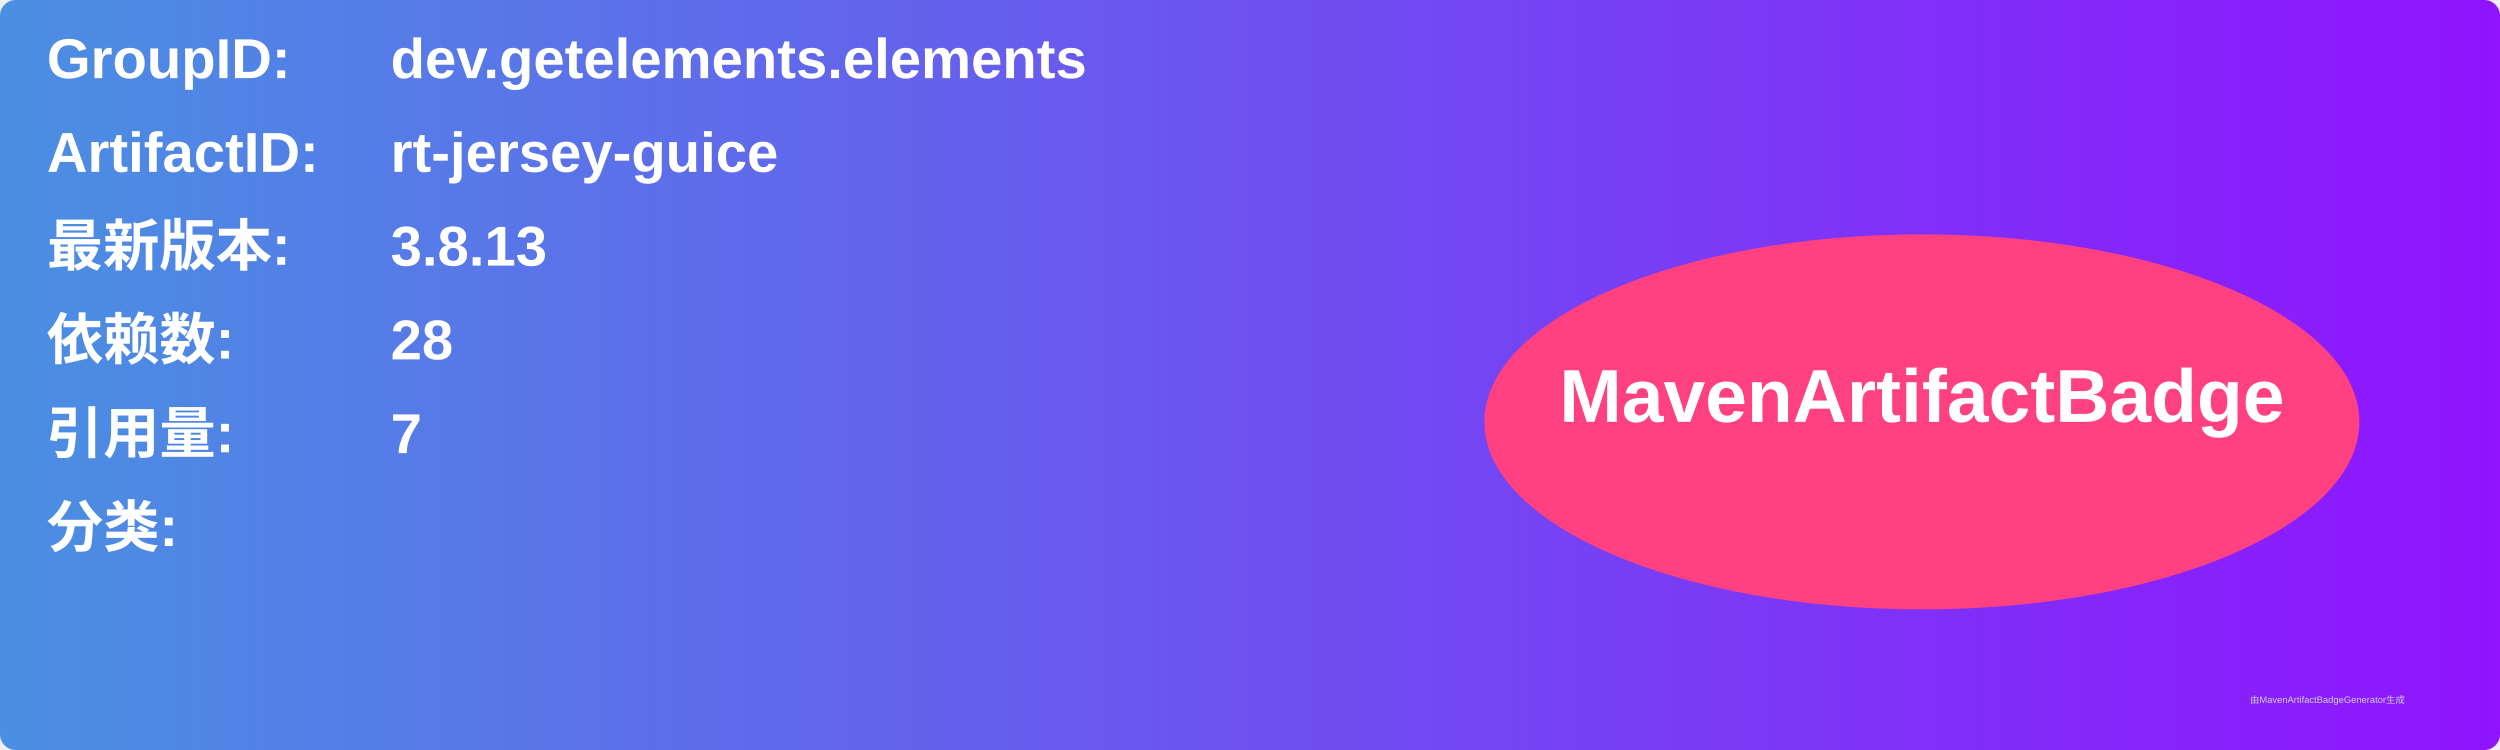
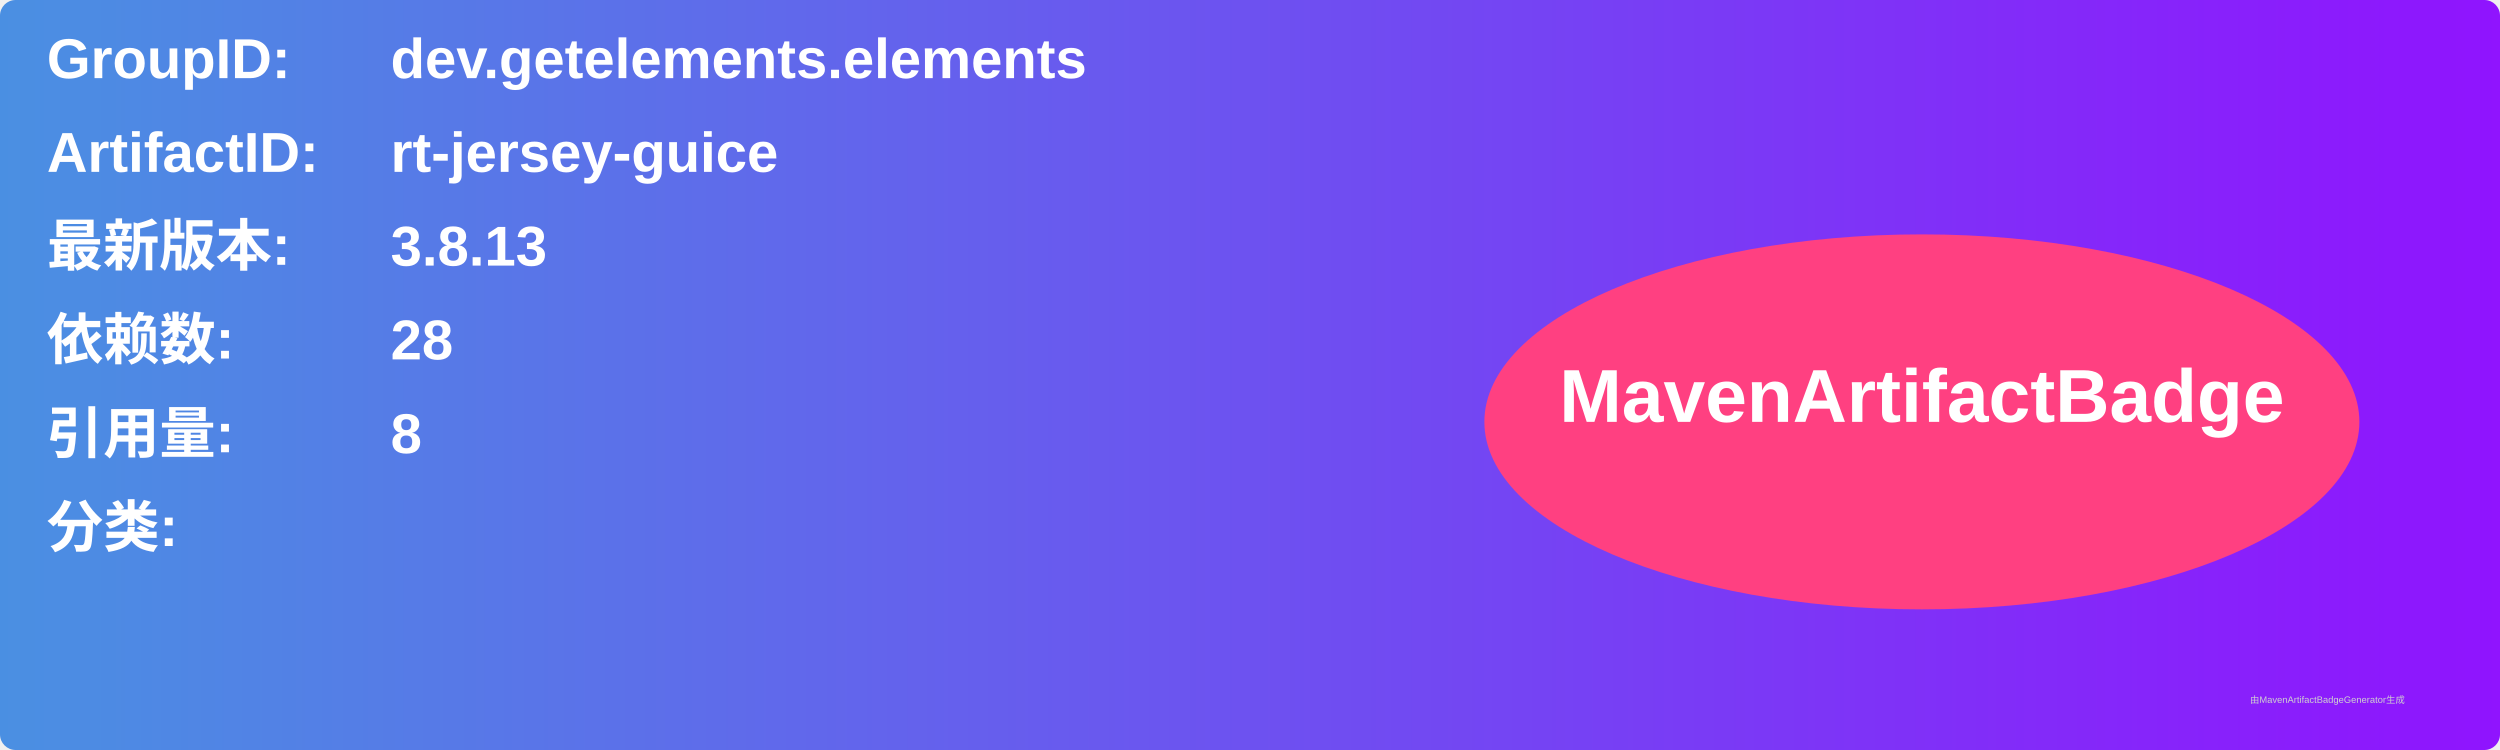
<svg xmlns="http://www.w3.org/2000/svg" width="800" height="240" viewBox="0 0 800 240">
  <linearGradient id="grad" x1="0%" y1="0%" x2="100%" y2="0%">
    <stop offset="0%" stop-color="#4a90e2" />
    <stop offset="100%" stop-color="#9013fe" />
  </linearGradient>
  <rect width="100%" height="100%" rx="5" ry="5" fill="url(#grad)" />
  <g transform="translate(15, 15)">
    <text x="0" y="10" font-family="Arial" font-size="18" fill="white" font-weight="bold" width="260">GroupID:</text>
    <text x="110" y="10" font-family="Arial" font-size="18" fill="white" font-weight="bold" width="460">dev.getelements.elements</text>
    <text x="0" y="40" font-family="Arial" font-size="18" fill="white" font-weight="bold" width="260">ArtifactID:</text>
    <text x="110" y="40" font-family="Arial" font-size="18" fill="white" font-weight="bold" width="460">rt-jersey-guice</text>
    <text x="0" y="70" font-family="Arial" font-size="18" fill="white" font-weight="bold">最新版本:</text>
    <text x="110" y="70" font-family="Arial" font-size="18" fill="white" font-weight="bold">
      <tspan font-weight="bold">3.8.13</tspan>
    </text>
    <text x="0" y="100" font-family="Arial" font-size="18" fill="white" font-weight="bold">依赖数: </text>
    <text x="110" y="100" font-family="Arial" font-size="18" fill="white">
      <tspan font-weight="bold">28</tspan>
    </text>
    <text x="0" y="130" font-family="Arial" font-size="18" fill="white" font-weight="bold">引用量: </text>
    <text x="110" y="130" font-family="Arial" font-size="18" fill="white">
-       <tspan font-weight="bold">7</tspan>
+       <tspan font-weight="bold">8</tspan>
    </text>
    <text x="0" y="160" font-family="Arial" font-size="18" fill="white" font-weight="bold">分类:</text>
    <text x="10" y="190" font-family="Arial" font-size="10" fill="white">
      <tspan font-weight="bold" />
    </text>
    <ellipse cx="600" cy="120" rx="140" ry="60" fill="#ff4081" />
    <text x="600" y="120" text-anchor="middle" font-family="Arial" font-size="24" fill="white" font-weight="bold">MavenArtifactBadge</text>
  </g>
  <text x="720" y="225" font-family="Arial" font-size="3" fill="#d0d0d0">由MavenArtifactBadgeGenerator生成</text>
</svg>
